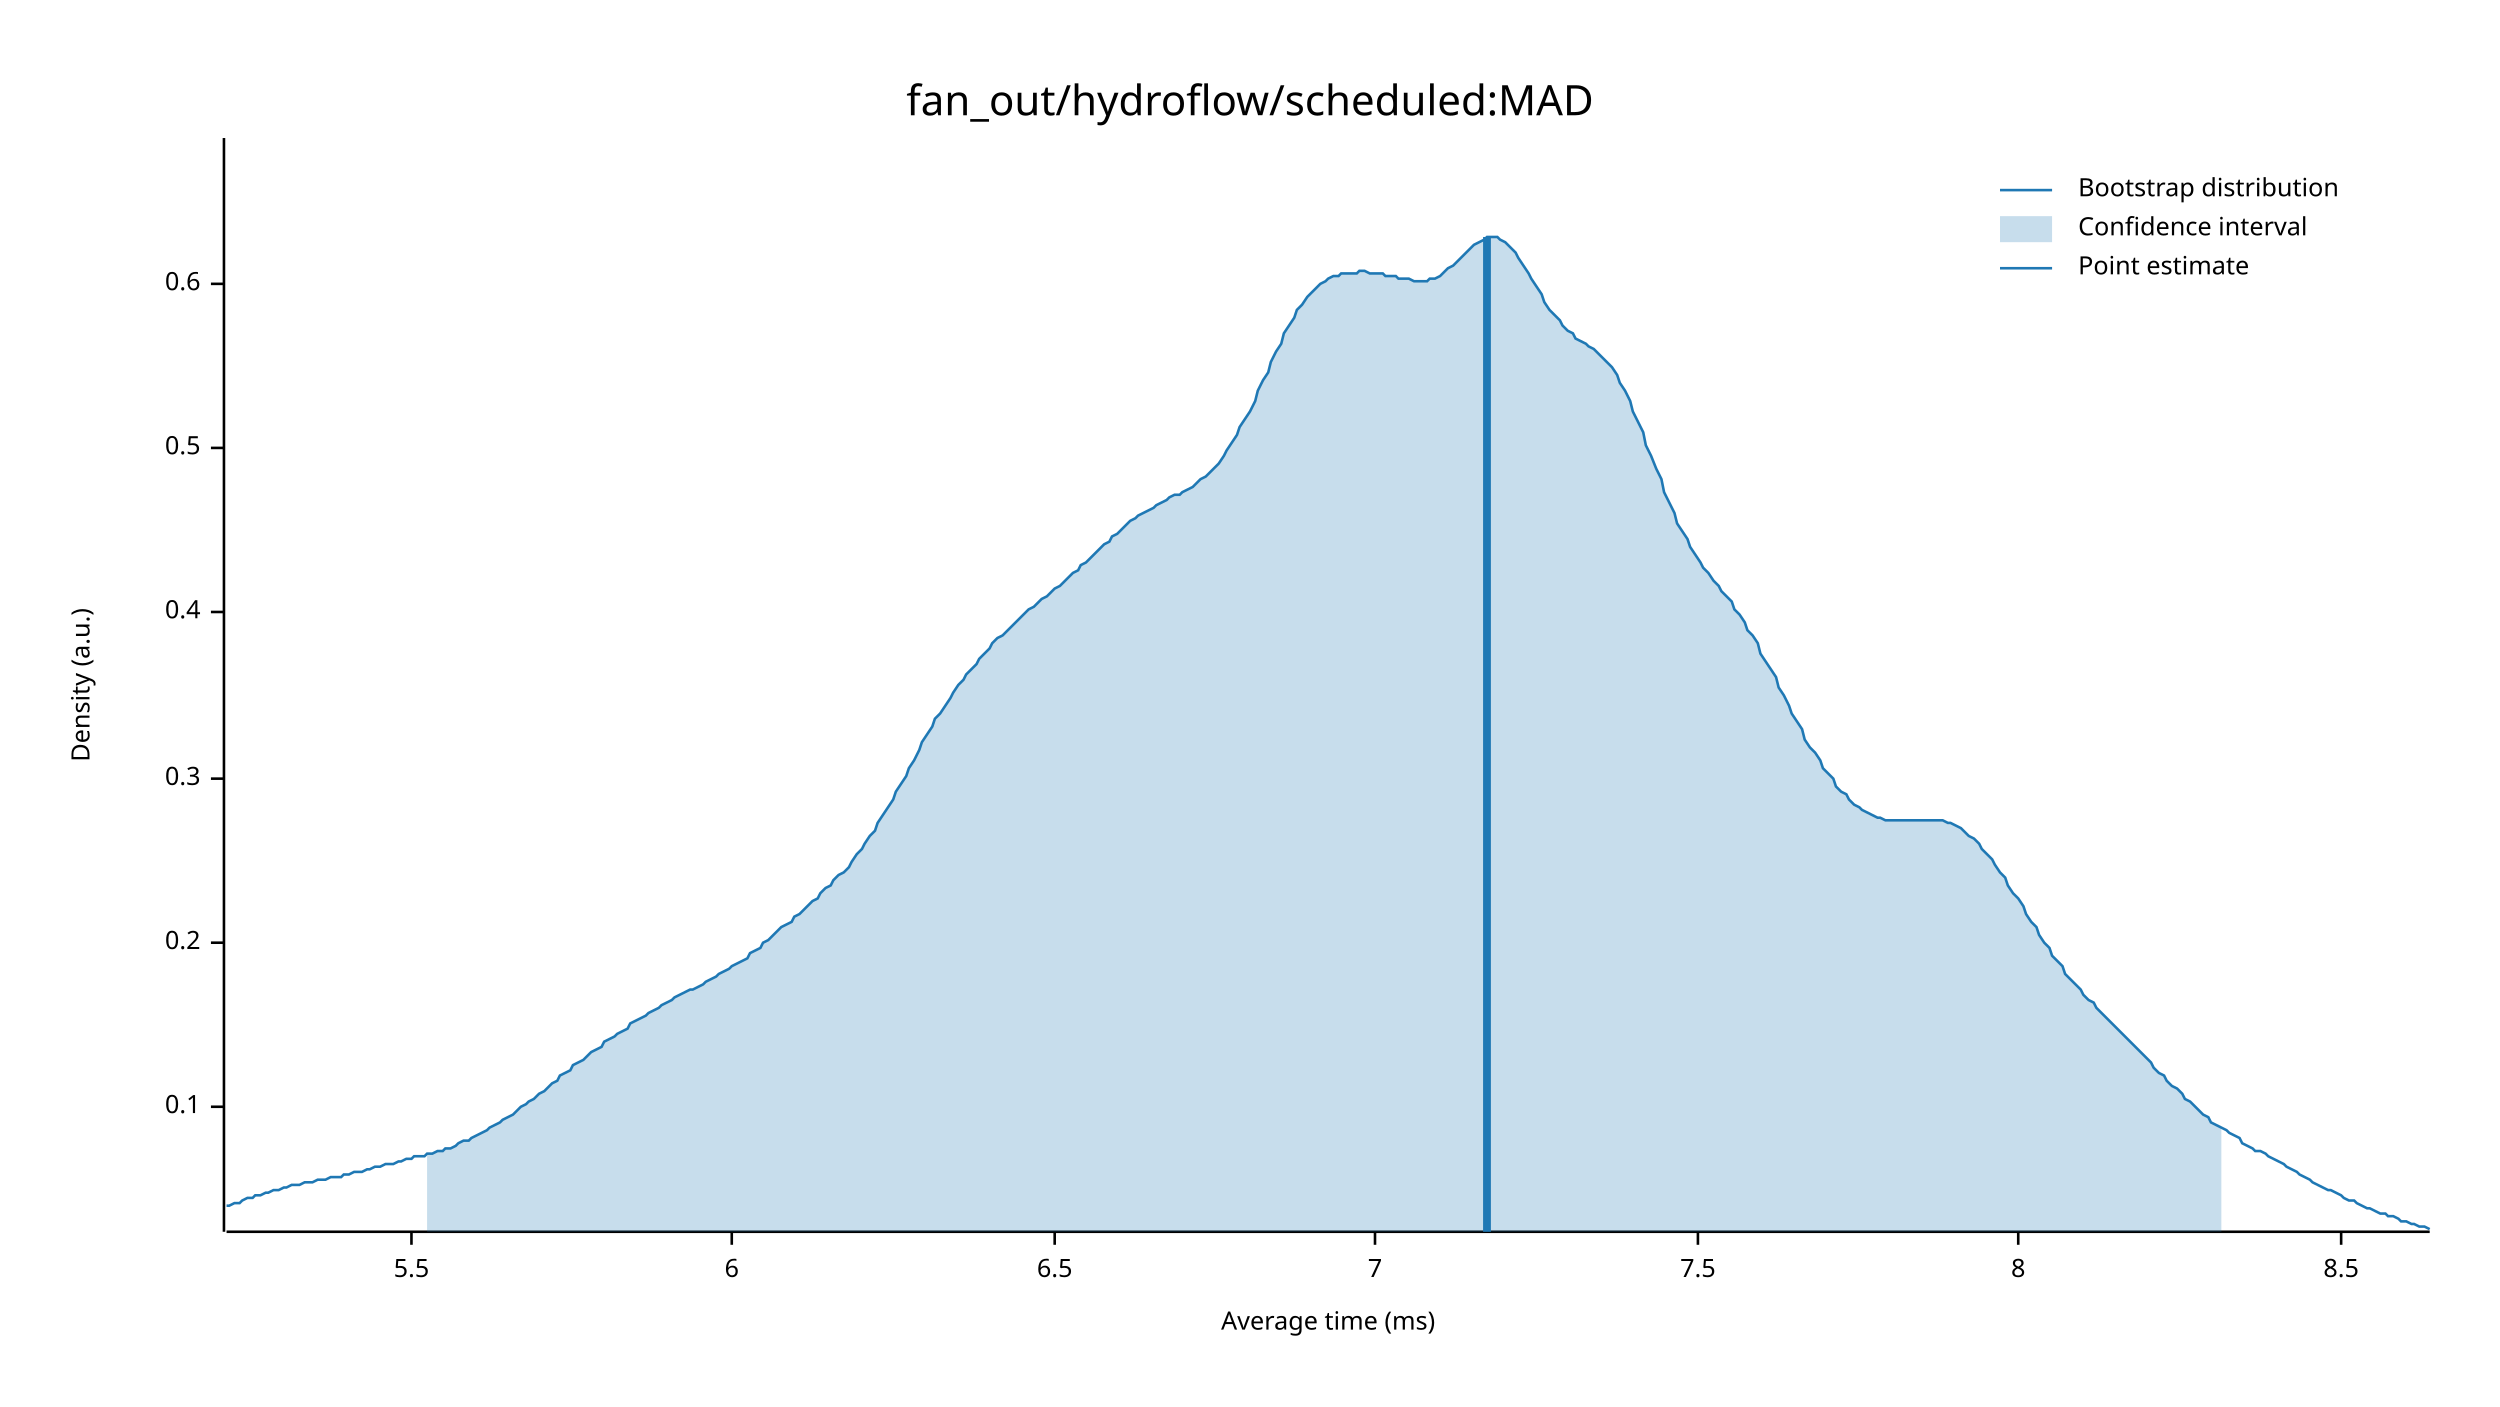
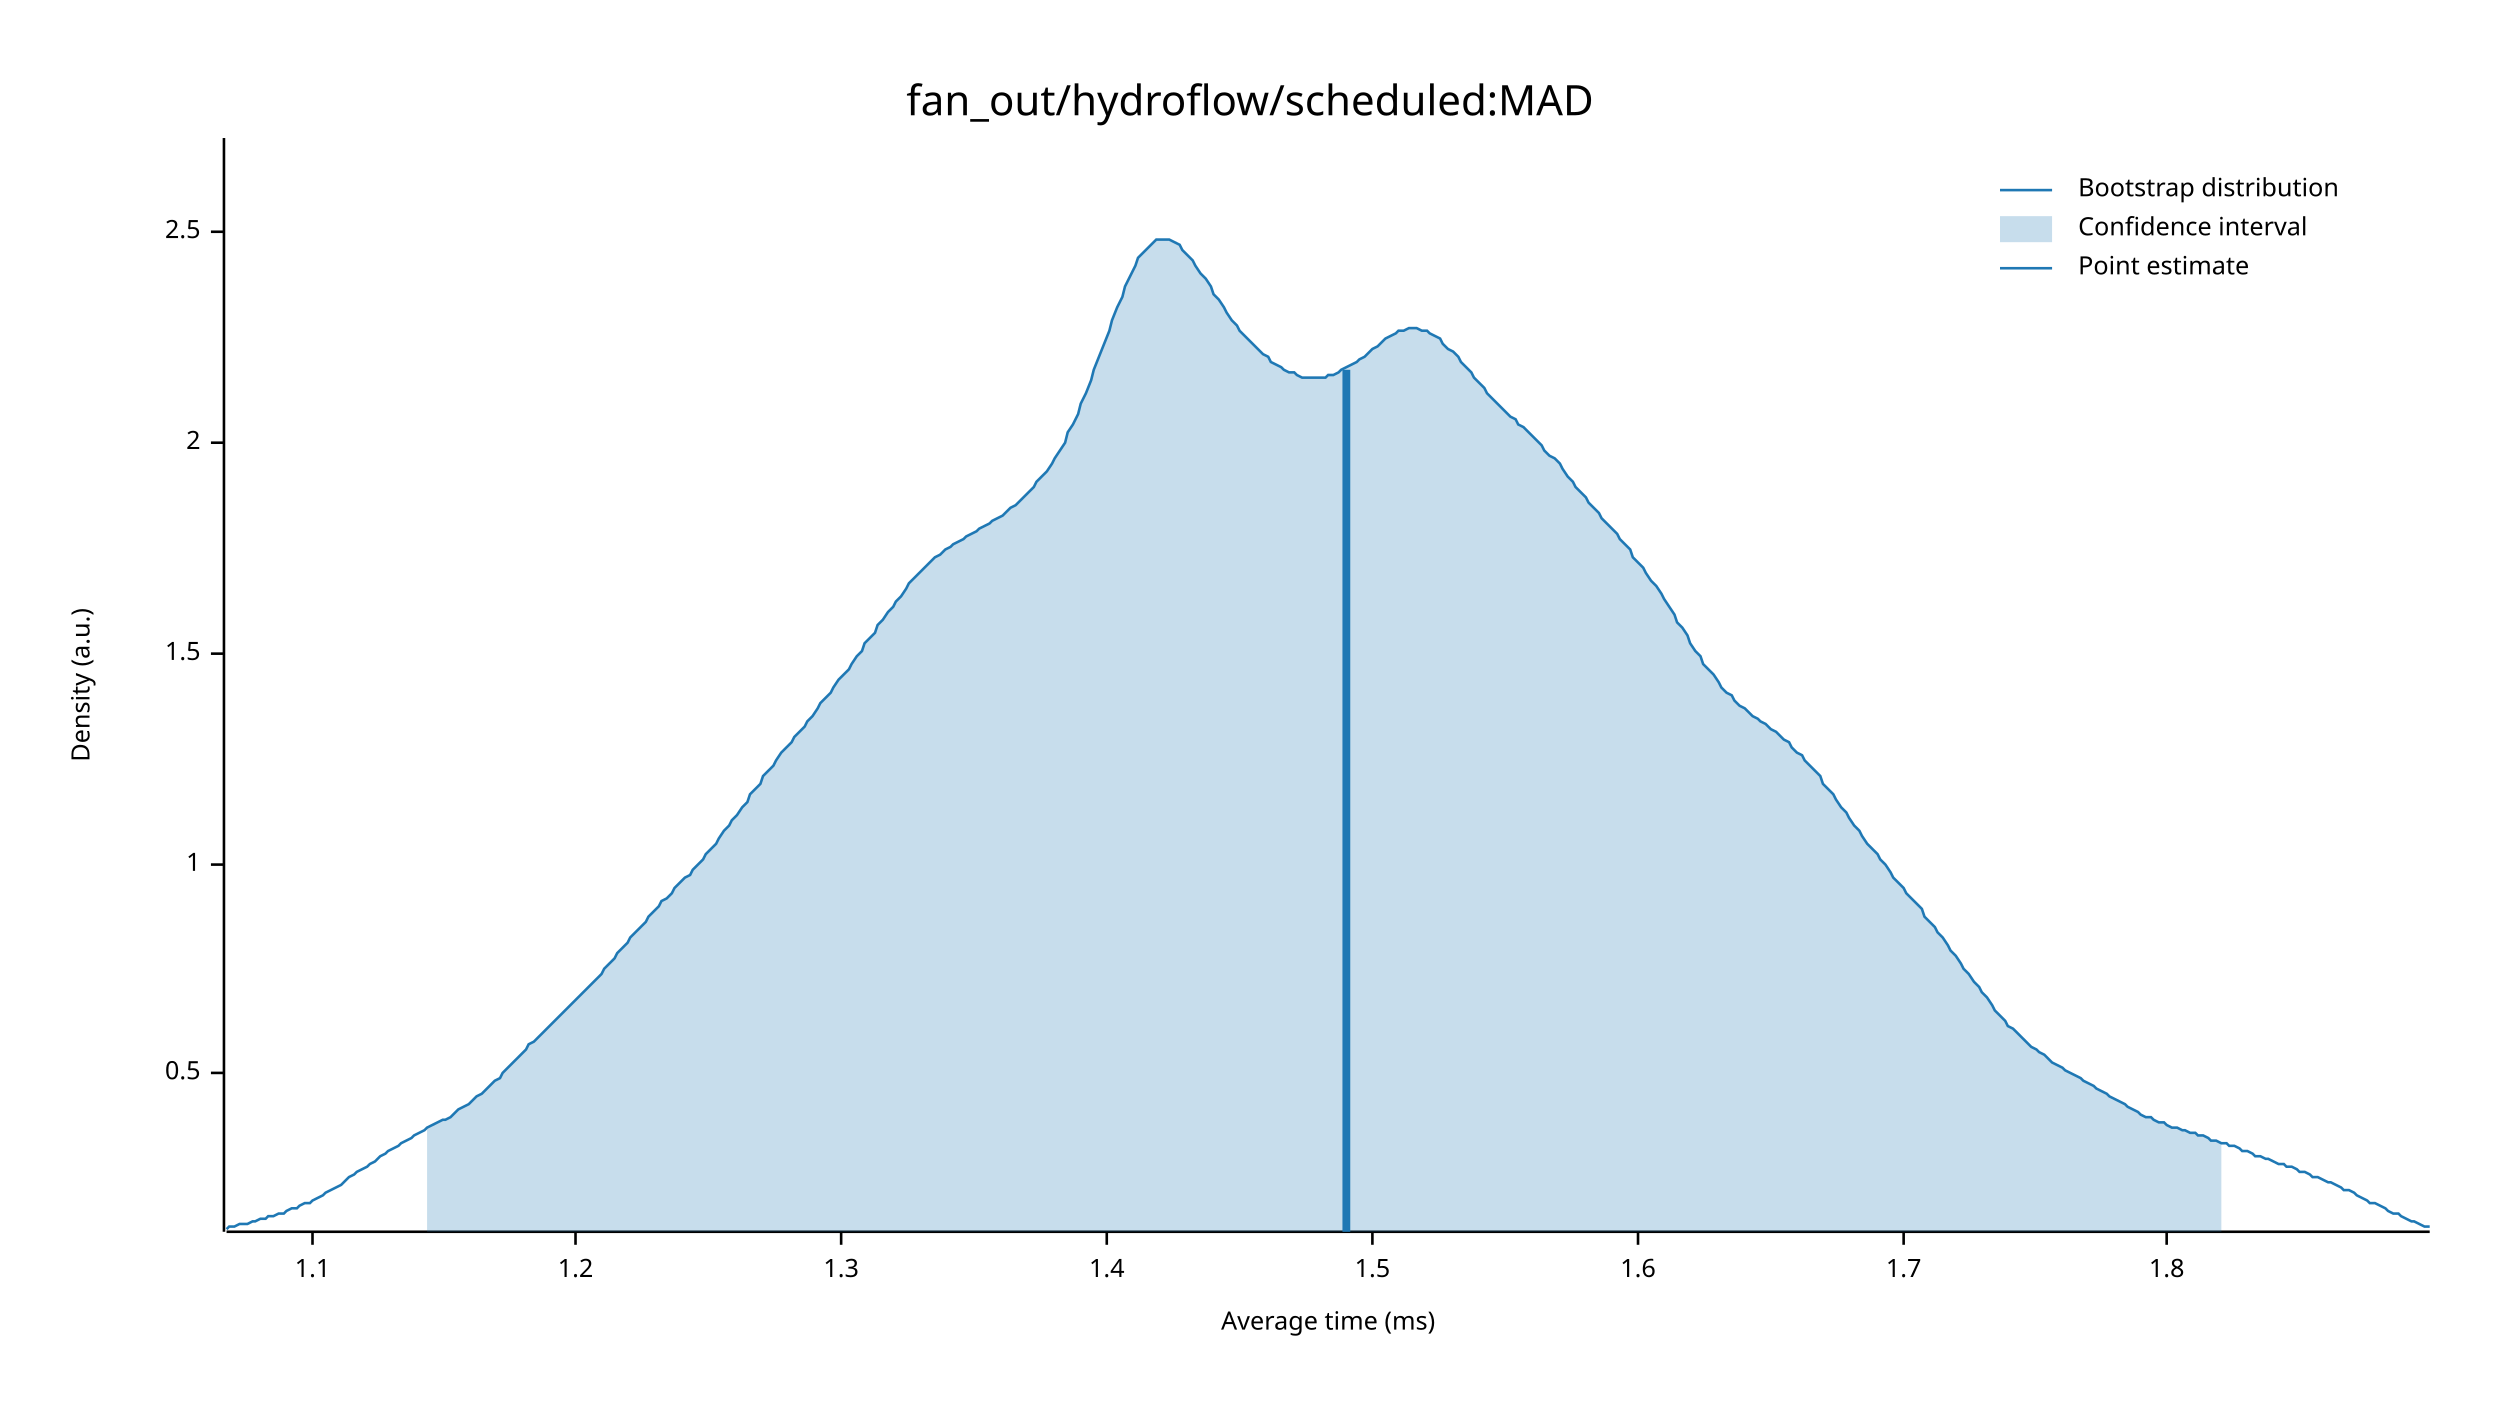
<svg xmlns="http://www.w3.org/2000/svg" width="960" height="540" viewBox="0 0 960 540">
  <text x="480" y="32" dy="0.76em" text-anchor="middle" font-family="sans-serif" font-size="16.129" opacity="1" fill="#000000">
fan_out/hydroflow/scheduled:MAD
</text>
  <text x="27" y="263" dy="0.76em" text-anchor="middle" font-family="sans-serif" font-size="9.677" opacity="1" fill="#000000" transform="rotate(270, 27, 263)">
Density (a.u.)
</text>
  <text x="510" y="513" dy="-0.5ex" text-anchor="middle" font-family="sans-serif" font-size="9.677" opacity="1" fill="#000000">
Average time (ms)
</text>
  <polyline fill="none" opacity="1" stroke="#000000" stroke-width="1" points="86,53 86,473 " />
-   <text x="77" y="425" dy="0.5ex" text-anchor="end" font-family="sans-serif" font-size="9.677" opacity="1" fill="#000000">
- 0.1
- </text>
-   <polyline fill="none" opacity="1" stroke="#000000" stroke-width="1" points="81,425 86,425 " />
-   <text x="77" y="362" dy="0.5ex" text-anchor="end" font-family="sans-serif" font-size="9.677" opacity="1" fill="#000000">
- 0.2
- </text>
-   <polyline fill="none" opacity="1" stroke="#000000" stroke-width="1" points="81,362 86,362 " />
-   <text x="77" y="299" dy="0.5ex" text-anchor="end" font-family="sans-serif" font-size="9.677" opacity="1" fill="#000000">
- 0.3
- </text>
-   <polyline fill="none" opacity="1" stroke="#000000" stroke-width="1" points="81,299 86,299 " />
-   <text x="77" y="235" dy="0.5ex" text-anchor="end" font-family="sans-serif" font-size="9.677" opacity="1" fill="#000000">
- 0.4
- </text>
-   <polyline fill="none" opacity="1" stroke="#000000" stroke-width="1" points="81,235 86,235 " />
-   <text x="77" y="172" dy="0.5ex" text-anchor="end" font-family="sans-serif" font-size="9.677" opacity="1" fill="#000000">
+   <text x="77" y="412" dy="0.5ex" text-anchor="end" font-family="sans-serif" font-size="9.677" opacity="1" fill="#000000">
0.5
</text>
-   <polyline fill="none" opacity="1" stroke="#000000" stroke-width="1" points="81,172 86,172 " />
-   <text x="77" y="109" dy="0.5ex" text-anchor="end" font-family="sans-serif" font-size="9.677" opacity="1" fill="#000000">
- 0.6
+   <polyline fill="none" opacity="1" stroke="#000000" stroke-width="1" points="81,412 86,412 " />
+   <text x="77" y="332" dy="0.5ex" text-anchor="end" font-family="sans-serif" font-size="9.677" opacity="1" fill="#000000">
+ 1
</text>
-   <polyline fill="none" opacity="1" stroke="#000000" stroke-width="1" points="81,109 86,109 " />
+   <polyline fill="none" opacity="1" stroke="#000000" stroke-width="1" points="81,332 86,332 " />
+   <text x="77" y="251" dy="0.5ex" text-anchor="end" font-family="sans-serif" font-size="9.677" opacity="1" fill="#000000">
+ 1.5
+ </text>
+   <polyline fill="none" opacity="1" stroke="#000000" stroke-width="1" points="81,251 86,251 " />
+   <text x="77" y="170" dy="0.5ex" text-anchor="end" font-family="sans-serif" font-size="9.677" opacity="1" fill="#000000">
+ 2
+ </text>
+   <polyline fill="none" opacity="1" stroke="#000000" stroke-width="1" points="81,170 86,170 " />
+   <text x="77" y="89" dy="0.5ex" text-anchor="end" font-family="sans-serif" font-size="9.677" opacity="1" fill="#000000">
+ 2.5
+ </text>
+   <polyline fill="none" opacity="1" stroke="#000000" stroke-width="1" points="81,89 86,89 " />
  <polyline fill="none" opacity="1" stroke="#000000" stroke-width="1" points="87,473 933,473 " />
-   <text x="158" y="483" dy="0.76em" text-anchor="middle" font-family="sans-serif" font-size="9.677" opacity="1" fill="#000000">
- 5.5
+   <text x="120" y="483" dy="0.76em" text-anchor="middle" font-family="sans-serif" font-size="9.677" opacity="1" fill="#000000">
+ 1.1
</text>
-   <polyline fill="none" opacity="1" stroke="#000000" stroke-width="1" points="158,473 158,478 " />
-   <text x="281" y="483" dy="0.76em" text-anchor="middle" font-family="sans-serif" font-size="9.677" opacity="1" fill="#000000">
- 6
+   <polyline fill="none" opacity="1" stroke="#000000" stroke-width="1" points="120,473 120,478 " />
+   <text x="221" y="483" dy="0.76em" text-anchor="middle" font-family="sans-serif" font-size="9.677" opacity="1" fill="#000000">
+ 1.2
</text>
-   <polyline fill="none" opacity="1" stroke="#000000" stroke-width="1" points="281,473 281,478 " />
-   <text x="405" y="483" dy="0.76em" text-anchor="middle" font-family="sans-serif" font-size="9.677" opacity="1" fill="#000000">
- 6.5
+   <polyline fill="none" opacity="1" stroke="#000000" stroke-width="1" points="221,473 221,478 " />
+   <text x="323" y="483" dy="0.76em" text-anchor="middle" font-family="sans-serif" font-size="9.677" opacity="1" fill="#000000">
+ 1.3
</text>
-   <polyline fill="none" opacity="1" stroke="#000000" stroke-width="1" points="405,473 405,478 " />
-   <text x="528" y="483" dy="0.76em" text-anchor="middle" font-family="sans-serif" font-size="9.677" opacity="1" fill="#000000">
- 7
+   <polyline fill="none" opacity="1" stroke="#000000" stroke-width="1" points="323,473 323,478 " />
+   <text x="425" y="483" dy="0.76em" text-anchor="middle" font-family="sans-serif" font-size="9.677" opacity="1" fill="#000000">
+ 1.4
</text>
-   <polyline fill="none" opacity="1" stroke="#000000" stroke-width="1" points="528,473 528,478 " />
-   <text x="652" y="483" dy="0.76em" text-anchor="middle" font-family="sans-serif" font-size="9.677" opacity="1" fill="#000000">
- 7.5
+   <polyline fill="none" opacity="1" stroke="#000000" stroke-width="1" points="425,473 425,478 " />
+   <text x="527" y="483" dy="0.76em" text-anchor="middle" font-family="sans-serif" font-size="9.677" opacity="1" fill="#000000">
+ 1.5
</text>
-   <polyline fill="none" opacity="1" stroke="#000000" stroke-width="1" points="652,473 652,478 " />
-   <text x="775" y="483" dy="0.76em" text-anchor="middle" font-family="sans-serif" font-size="9.677" opacity="1" fill="#000000">
- 8
+   <polyline fill="none" opacity="1" stroke="#000000" stroke-width="1" points="527,473 527,478 " />
+   <text x="629" y="483" dy="0.76em" text-anchor="middle" font-family="sans-serif" font-size="9.677" opacity="1" fill="#000000">
+ 1.6
</text>
-   <polyline fill="none" opacity="1" stroke="#000000" stroke-width="1" points="775,473 775,478 " />
-   <text x="899" y="483" dy="0.76em" text-anchor="middle" font-family="sans-serif" font-size="9.677" opacity="1" fill="#000000">
- 8.5
+   <polyline fill="none" opacity="1" stroke="#000000" stroke-width="1" points="629,473 629,478 " />
+   <text x="731" y="483" dy="0.76em" text-anchor="middle" font-family="sans-serif" font-size="9.677" opacity="1" fill="#000000">
+ 1.7
</text>
-   <polyline fill="none" opacity="1" stroke="#000000" stroke-width="1" points="899,473 899,478 " />
-   <polyline fill="none" opacity="1" stroke="#1F78B4" stroke-width="1" points="87,463 88,463 90,462 92,462 93,461 95,460 97,460 98,459 100,459 102,458 103,458 105,457 107,457 109,456 110,456 112,455 114,455 115,455 117,454 119,454 120,454 122,453 124,453 125,453 127,452 129,452 131,452 132,451 134,451 136,450 137,450 139,450 141,449 142,449 144,448 146,448 148,447 149,447 151,447 153,446 154,446 156,445 158,445 159,444 161,444 163,444 164,443 166,443 168,442 170,442 171,441 173,441 175,440 176,439 178,438 180,438 181,437 183,436 185,435 187,434 188,433 190,432 192,431 193,430 195,429 197,428 198,427 200,425 202,424 203,423 205,422 207,420 209,419 210,418 212,416 214,415 215,413 217,412 219,411 220,409 222,408 224,407 226,405 227,404 229,403 231,402 232,400 234,399 236,398 237,397 239,396 241,395 242,393 244,392 246,391 248,390 249,389 251,388 253,387 254,386 256,385 258,384 259,383 261,382 263,381 265,380 266,380 268,379 270,378 271,377 273,376 275,375 276,374 278,373 280,372 281,371 283,370 285,369 287,368 288,366 290,365 292,364 293,362 295,361 297,359 298,358 300,356 302,355 304,354 305,352 307,351 309,349 310,348 312,346 314,345 315,343 317,341 319,340 320,338 322,336 324,335 326,333 327,331 329,328 331,326 332,324 334,321 336,319 337,316 339,313 341,310 343,307 344,304 346,301 348,298 349,295 351,292 353,288 354,285 356,282 358,279 359,276 361,274 363,271 365,268 366,266 368,263 370,261 371,259 373,257 375,255 376,253 378,251 380,249 381,247 383,245 385,244 387,242 388,241 390,239 392,237 393,236 395,234 397,233 398,232 400,230 402,229 404,227 405,226 407,225 409,223 410,222 412,220 414,219 415,217 417,216 419,214 420,213 422,211 424,209 426,208 427,206 429,205 431,203 432,202 434,200 436,199 437,198 439,197 441,196 443,195 444,194 446,193 448,192 449,191 451,190 453,190 454,189 456,188 458,187 459,186 461,184 463,183 465,181 466,180 468,178 470,175 471,173 473,170 475,167 476,164 478,161 480,158 482,154 483,150 485,146 487,143 488,139 490,135 492,132 493,128 495,125 497,122 498,119 500,117 502,114 504,112 505,111 507,109 509,108 510,107 512,106 514,106 515,105 517,105 519,105 521,105 522,104 524,104 526,105 527,105 529,105 531,105 532,106 534,106 536,106 537,107 539,107 541,107 543,108 544,108 546,108 548,108 549,107 551,107 553,106 554,105 556,103 558,102 560,100 561,99 563,97 565,95 566,94 568,93 570,92 571,91 573,91 575,91 576,92 578,93 580,95 582,97 583,99 585,102 587,105 588,107 590,110 592,113 593,116 595,119 597,121 599,123 600,125 602,127 604,128 605,130 607,131 609,132 610,133 612,134 614,136 615,137 617,139 619,141 621,144 622,147 624,150 626,154 627,158 629,162 631,166 632,171 634,175 636,180 638,184 639,189 641,193 643,197 644,201 646,204 648,207 649,210 651,213 653,216 654,218 656,220 658,223 660,225 661,227 663,229 665,231 666,234 668,236 670,239 671,242 673,244 675,247 676,251 678,254 680,257 682,260 683,264 685,267 687,271 688,274 690,277 692,280 693,284 695,287 697,289 699,292 700,295 702,297 704,299 705,302 707,304 709,305 710,307 712,309 714,310 715,311 717,312 719,313 721,314 722,314 724,315 726,315 727,315 729,315 731,315 732,315 734,315 736,315 738,315 739,315 741,315 743,315 744,315 746,315 748,316 749,316 751,317 753,318 754,319 756,321 758,322 760,324 761,326 763,328 765,330 766,332 768,335 770,337 771,340 773,343 775,345 777,348 778,351 780,354 782,356 783,359 785,362 787,364 788,367 790,369 792,371 793,374 795,376 797,378 799,380 800,382 802,384 804,385 805,387 807,389 809,391 810,392 812,394 814,396 816,398 817,399 819,401 821,403 822,404 824,406 826,408 827,410 829,412 831,413 832,415 834,417 836,418 838,420 839,422 841,423 843,425 844,426 846,428 848,429 849,431 851,432 853,433 855,434 856,435 858,436 860,437 861,439 863,440 865,441 866,442 868,442 870,443 871,444 873,445 875,446 877,447 878,448 880,449 882,450 883,451 885,452 887,453 888,454 890,455 892,456 894,457 895,457 897,458 899,459 900,460 902,461 904,461 905,462 907,463 909,464 910,464 912,465 914,466 916,466 917,467 919,467 921,468 922,469 924,469 926,470 927,470 929,471 931,471 933,472 " />
-   <polygon opacity="0.25" fill="#1F78B4" points="164,443 166,443 168,442 170,442 171,441 173,441 175,440 176,439 178,438 180,438 181,437 183,436 185,435 187,434 188,433 190,432 192,431 193,430 195,429 197,428 198,427 200,425 202,424 203,423 205,422 207,420 209,419 210,418 212,416 214,415 215,413 217,412 219,411 220,409 222,408 224,407 226,405 227,404 229,403 231,402 232,400 234,399 236,398 237,397 239,396 241,395 242,393 244,392 246,391 248,390 249,389 251,388 253,387 254,386 256,385 258,384 259,383 261,382 263,381 265,380 266,380 268,379 270,378 271,377 273,376 275,375 276,374 278,373 280,372 281,371 283,370 285,369 287,368 288,366 290,365 292,364 293,362 295,361 297,359 298,358 300,356 302,355 304,354 305,352 307,351 309,349 310,348 312,346 314,345 315,343 317,341 319,340 320,338 322,336 324,335 326,333 327,331 329,328 331,326 332,324 334,321 336,319 337,316 339,313 341,310 343,307 344,304 346,301 348,298 349,295 351,292 353,288 354,285 356,282 358,279 359,276 361,274 363,271 365,268 366,266 368,263 370,261 371,259 373,257 375,255 376,253 378,251 380,249 381,247 383,245 385,244 387,242 388,241 390,239 392,237 393,236 395,234 397,233 398,232 400,230 402,229 404,227 405,226 407,225 409,223 410,222 412,220 414,219 415,217 417,216 419,214 420,213 422,211 424,209 426,208 427,206 429,205 431,203 432,202 434,200 436,199 437,198 439,197 441,196 443,195 444,194 446,193 448,192 449,191 451,190 453,190 454,189 456,188 458,187 459,186 461,184 463,183 465,181 466,180 468,178 470,175 471,173 473,170 475,167 476,164 478,161 480,158 482,154 483,150 485,146 487,143 488,139 490,135 492,132 493,128 495,125 497,122 498,119 500,117 502,114 504,112 505,111 507,109 509,108 510,107 512,106 514,106 515,105 517,105 519,105 521,105 522,104 524,104 526,105 527,105 529,105 531,105 532,106 534,106 536,106 537,107 539,107 541,107 543,108 544,108 546,108 548,108 549,107 551,107 553,106 554,105 556,103 558,102 560,100 561,99 563,97 565,95 566,94 568,93 570,92 571,91 573,91 575,91 576,92 578,93 580,95 582,97 583,99 585,102 587,105 588,107 590,110 592,113 593,116 595,119 597,121 599,123 600,125 602,127 604,128 605,130 607,131 609,132 610,133 612,134 614,136 615,137 617,139 619,141 621,144 622,147 624,150 626,154 627,158 629,162 631,166 632,171 634,175 636,180 638,184 639,189 641,193 643,197 644,201 646,204 648,207 649,210 651,213 653,216 654,218 656,220 658,223 660,225 661,227 663,229 665,231 666,234 668,236 670,239 671,242 673,244 675,247 676,251 678,254 680,257 682,260 683,264 685,267 687,271 688,274 690,277 692,280 693,284 695,287 697,289 699,292 700,295 702,297 704,299 705,302 707,304 709,305 710,307 712,309 714,310 715,311 717,312 719,313 721,314 722,314 724,315 726,315 727,315 729,315 731,315 732,315 734,315 736,315 738,315 739,315 741,315 743,315 744,315 746,315 748,316 749,316 751,317 753,318 754,319 756,321 758,322 760,324 761,326 763,328 765,330 766,332 768,335 770,337 771,340 773,343 775,345 777,348 778,351 780,354 782,356 783,359 785,362 787,364 788,367 790,369 792,371 793,374 795,376 797,378 799,380 800,382 802,384 804,385 805,387 807,389 809,391 810,392 812,394 814,396 816,398 817,399 819,401 821,403 822,404 824,406 826,408 827,410 829,412 831,413 832,415 834,417 836,418 838,420 839,422 841,423 843,425 844,426 846,428 848,429 849,431 851,432 853,433 853,473 164,473 " />
-   <polyline fill="none" opacity="1" stroke="#1F78B4" stroke-width="3" points="571,473 571,91 " />
+   <polyline fill="none" opacity="1" stroke="#000000" stroke-width="1" points="731,473 731,478 " />
+   <text x="832" y="483" dy="0.76em" text-anchor="middle" font-family="sans-serif" font-size="9.677" opacity="1" fill="#000000">
+ 1.8
+ </text>
+   <polyline fill="none" opacity="1" stroke="#000000" stroke-width="1" points="832,473 832,478 " />
+   <polyline fill="none" opacity="1" stroke="#1F78B4" stroke-width="1" points="87,472 88,471 90,471 92,470 93,470 95,470 97,469 98,469 100,468 102,468 103,467 105,467 107,466 109,466 110,465 112,464 114,464 115,463 117,462 119,462 120,461 122,460 124,459 125,458 127,457 129,456 131,455 132,454 134,452 136,451 137,450 139,449 141,448 142,447 144,446 146,444 148,443 149,442 151,441 153,440 154,439 156,438 158,437 159,436 161,435 163,434 164,433 166,432 168,431 170,430 171,430 173,429 175,427 176,426 178,425 180,424 181,423 183,421 185,420 187,418 188,417 190,415 192,414 193,412 195,410 197,408 198,407 200,405 202,403 203,401 205,400 207,398 209,396 210,395 212,393 214,391 215,390 217,388 219,386 220,385 222,383 224,381 226,379 227,378 229,376 231,374 232,372 234,370 236,368 237,366 239,364 241,362 242,360 244,358 246,356 248,354 249,352 251,350 253,348 254,346 256,345 258,343 259,341 261,339 263,337 265,336 266,334 268,332 270,330 271,328 273,326 275,324 276,322 278,319 280,317 281,315 283,313 285,310 287,308 288,305 290,303 292,301 293,298 295,296 297,294 298,292 300,289 302,287 304,285 305,283 307,281 309,279 310,277 312,275 314,272 315,270 317,268 319,266 320,264 322,261 324,259 326,257 327,255 329,252 331,250 332,247 334,245 336,243 337,240 339,238 341,235 343,233 344,231 346,229 348,226 349,224 351,222 353,220 354,219 356,217 358,215 359,214 361,213 363,211 365,210 366,209 368,208 370,207 371,206 373,205 375,204 376,203 378,202 380,201 381,200 383,199 385,198 387,196 388,195 390,194 392,192 393,191 395,189 397,187 398,185 400,183 402,181 404,178 405,176 407,173 409,170 410,166 412,163 414,159 415,155 417,151 419,146 420,142 422,137 424,132 426,127 427,123 429,118 431,114 432,110 434,106 436,102 437,99 439,97 441,95 443,93 444,92 446,92 448,92 449,92 451,93 453,94 454,96 456,98 458,100 459,102 461,105 463,107 465,110 466,113 468,115 470,118 471,120 473,123 475,125 476,127 478,129 480,131 482,133 483,134 485,136 487,137 488,139 490,140 492,141 493,142 495,143 497,143 498,144 500,145 502,145 504,145 505,145 507,145 509,145 510,144 512,144 514,143 515,142 517,141 519,140 521,139 522,138 524,137 526,135 527,134 529,133 531,131 532,130 534,129 536,128 537,127 539,127 541,126 543,126 544,126 546,127 548,127 549,128 551,129 553,130 554,132 556,134 558,135 560,137 561,139 563,141 565,143 566,145 568,147 570,149 571,151 573,153 575,155 576,156 578,158 580,160 582,161 583,163 585,164 587,166 588,167 590,169 592,171 593,173 595,175 597,176 599,178 600,180 602,183 604,185 605,187 607,189 609,191 610,193 612,195 614,197 615,199 617,201 619,203 621,205 622,207 624,209 626,211 627,214 629,216 631,218 632,220 634,223 636,225 638,228 639,230 641,233 643,236 644,239 646,241 648,244 649,247 651,250 653,252 654,255 656,257 658,259 660,262 661,264 663,266 665,267 666,269 668,271 670,272 671,273 673,275 675,276 676,277 678,278 680,280 682,281 683,282 685,284 687,285 688,287 690,289 692,290 693,292 695,294 697,296 699,298 700,301 702,303 704,305 705,307 707,310 709,312 710,314 712,317 714,319 715,321 717,324 719,326 721,328 722,330 724,332 726,335 727,337 729,339 731,341 732,343 734,345 736,347 738,349 739,352 741,354 743,356 744,358 746,360 748,363 749,365 751,367 753,370 754,372 756,374 758,377 760,379 761,381 763,383 765,386 766,388 768,390 770,392 771,394 773,395 775,397 777,399 778,400 780,402 782,403 783,404 785,405 787,407 788,408 790,409 792,410 793,411 795,412 797,413 799,414 800,415 802,416 804,417 805,418 807,419 809,420 810,421 812,422 814,423 816,424 817,425 819,426 821,427 822,428 824,429 826,429 827,430 829,431 831,431 832,432 834,433 836,433 838,434 839,434 841,435 843,435 844,436 846,436 848,437 849,438 851,438 853,439 855,439 856,440 858,440 860,441 861,442 863,442 865,443 866,444 868,444 870,445 871,445 873,446 875,447 877,447 878,448 880,448 882,449 883,450 885,450 887,451 888,452 890,452 892,453 894,454 895,454 897,455 899,456 900,457 902,457 904,458 905,459 907,460 909,461 910,462 912,462 914,463 916,464 917,465 919,466 921,466 922,467 924,468 926,469 927,469 929,470 931,471 933,471 " />
+   <polygon opacity="0.25" fill="#1F78B4" points="164,433 166,432 168,431 170,430 171,430 173,429 175,427 176,426 178,425 180,424 181,423 183,421 185,420 187,418 188,417 190,415 192,414 193,412 195,410 197,408 198,407 200,405 202,403 203,401 205,400 207,398 209,396 210,395 212,393 214,391 215,390 217,388 219,386 220,385 222,383 224,381 226,379 227,378 229,376 231,374 232,372 234,370 236,368 237,366 239,364 241,362 242,360 244,358 246,356 248,354 249,352 251,350 253,348 254,346 256,345 258,343 259,341 261,339 263,337 265,336 266,334 268,332 270,330 271,328 273,326 275,324 276,322 278,319 280,317 281,315 283,313 285,310 287,308 288,305 290,303 292,301 293,298 295,296 297,294 298,292 300,289 302,287 304,285 305,283 307,281 309,279 310,277 312,275 314,272 315,270 317,268 319,266 320,264 322,261 324,259 326,257 327,255 329,252 331,250 332,247 334,245 336,243 337,240 339,238 341,235 343,233 344,231 346,229 348,226 349,224 351,222 353,220 354,219 356,217 358,215 359,214 361,213 363,211 365,210 366,209 368,208 370,207 371,206 373,205 375,204 376,203 378,202 380,201 381,200 383,199 385,198 387,196 388,195 390,194 392,192 393,191 395,189 397,187 398,185 400,183 402,181 404,178 405,176 407,173 409,170 410,166 412,163 414,159 415,155 417,151 419,146 420,142 422,137 424,132 426,127 427,123 429,118 431,114 432,110 434,106 436,102 437,99 439,97 441,95 443,93 444,92 446,92 448,92 449,92 451,93 453,94 454,96 456,98 458,100 459,102 461,105 463,107 465,110 466,113 468,115 470,118 471,120 473,123 475,125 476,127 478,129 480,131 482,133 483,134 485,136 487,137 488,139 490,140 492,141 493,142 495,143 497,143 498,144 500,145 502,145 504,145 505,145 507,145 509,145 510,144 512,144 514,143 515,142 517,141 519,140 521,139 522,138 524,137 526,135 527,134 529,133 531,131 532,130 534,129 536,128 537,127 539,127 541,126 543,126 544,126 546,127 548,127 549,128 551,129 553,130 554,132 556,134 558,135 560,137 561,139 563,141 565,143 566,145 568,147 570,149 571,151 573,153 575,155 576,156 578,158 580,160 582,161 583,163 585,164 587,166 588,167 590,169 592,171 593,173 595,175 597,176 599,178 600,180 602,183 604,185 605,187 607,189 609,191 610,193 612,195 614,197 615,199 617,201 619,203 621,205 622,207 624,209 626,211 627,214 629,216 631,218 632,220 634,223 636,225 638,228 639,230 641,233 643,236 644,239 646,241 648,244 649,247 651,250 653,252 654,255 656,257 658,259 660,262 661,264 663,266 665,267 666,269 668,271 670,272 671,273 673,275 675,276 676,277 678,278 680,280 682,281 683,282 685,284 687,285 688,287 690,289 692,290 693,292 695,294 697,296 699,298 700,301 702,303 704,305 705,307 707,310 709,312 710,314 712,317 714,319 715,321 717,324 719,326 721,328 722,330 724,332 726,335 727,337 729,339 731,341 732,343 734,345 736,347 738,349 739,352 741,354 743,356 744,358 746,360 748,363 749,365 751,367 753,370 754,372 756,374 758,377 760,379 761,381 763,383 765,386 766,388 768,390 770,392 771,394 773,395 775,397 777,399 778,400 780,402 782,403 783,404 785,405 787,407 788,408 790,409 792,410 793,411 795,412 797,413 799,414 800,415 802,416 804,417 805,418 807,419 809,420 810,421 812,422 814,423 816,424 817,425 819,426 821,427 822,428 824,429 826,429 827,430 829,431 831,431 832,432 834,433 836,433 838,434 839,434 841,435 843,435 844,436 846,436 848,437 849,438 851,438 853,439 853,473 164,473 " />
+   <polyline fill="none" opacity="1" stroke="#1F78B4" stroke-width="3" points="517,473 517,142 " />
  <text x="798" y="68" dy="0.76em" text-anchor="start" font-family="sans-serif" font-size="9.677" opacity="1" fill="#000000">
Bootstrap distribution
</text>
  <text x="798" y="83" dy="0.76em" text-anchor="start" font-family="sans-serif" font-size="9.677" opacity="1" fill="#000000">
Confidence interval
</text>
  <text x="798" y="98" dy="0.76em" text-anchor="start" font-family="sans-serif" font-size="9.677" opacity="1" fill="#000000">
Point estimate
</text>
  <polyline fill="none" opacity="1" stroke="#1F78B4" stroke-width="1" points="768,73 788,73 " />
  <rect x="768" y="83" width="20" height="10" opacity="0.25" fill="#1F78B4" stroke="none" />
  <polyline fill="none" opacity="1" stroke="#1F78B4" stroke-width="1" points="768,103 788,103 " />
</svg>
